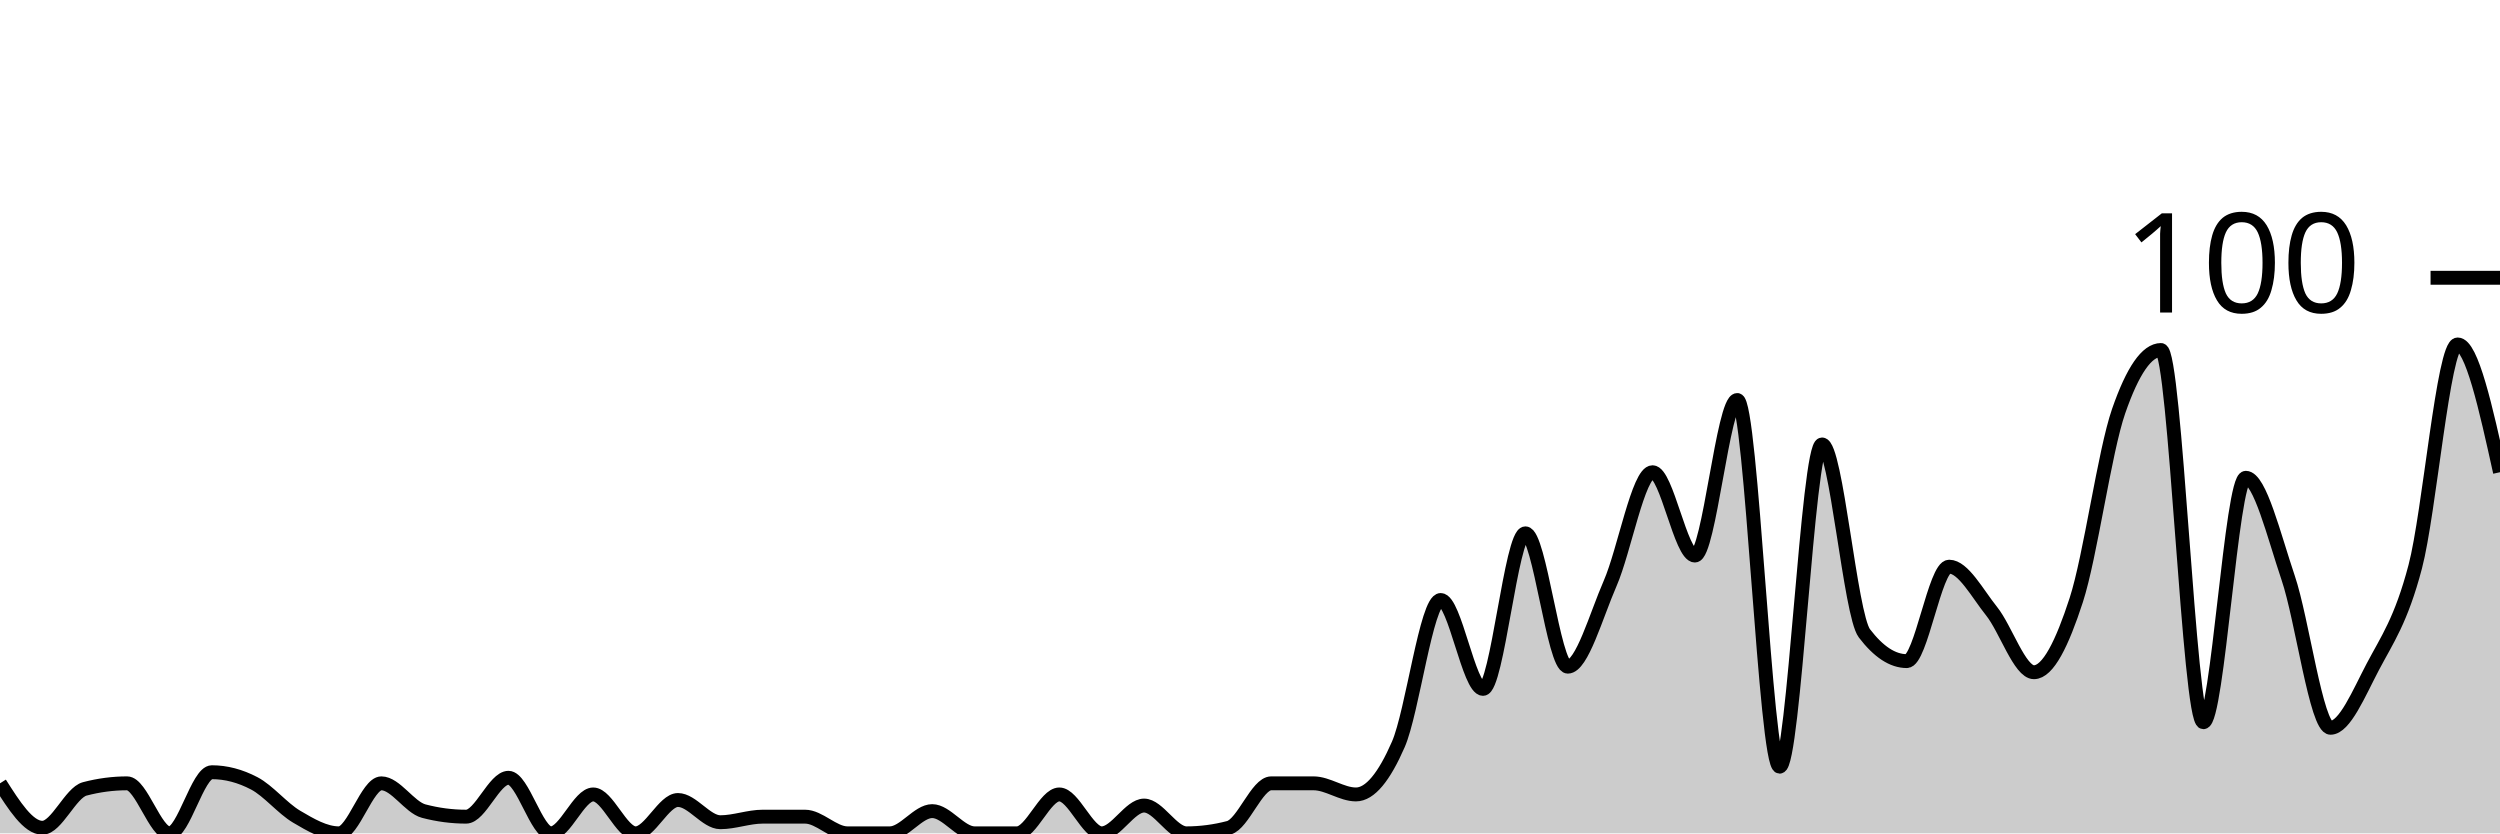
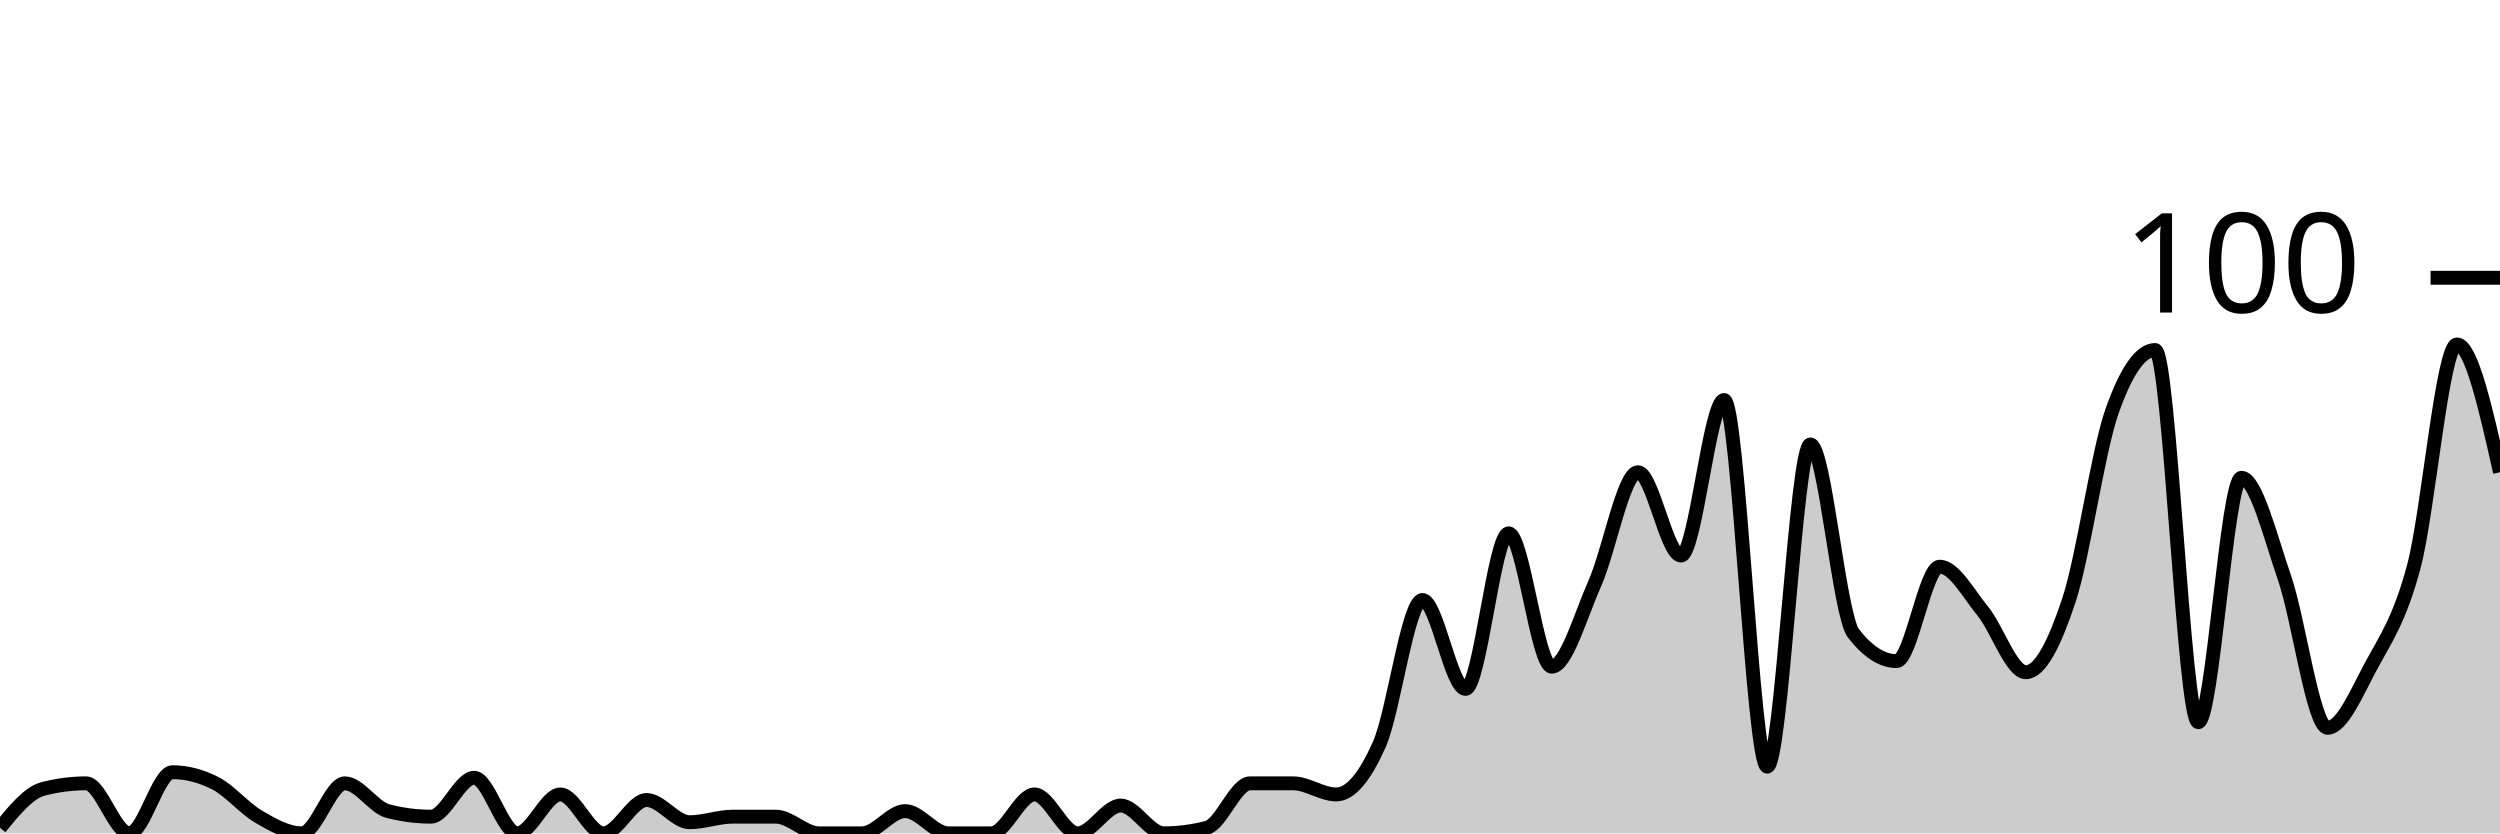
<svg xmlns="http://www.w3.org/2000/svg" viewBox="0 0 180 60">
  <g transform="translate(0,20)">
-     <path class="area" fill="rgba(0, 0, 0, 0.2)" d="M0,36.4C1.017,38,2.034,39.6,3.051,39.6C4.068,39.6,5.085,37.067,6.102,36.8C7.119,36.533,8.136,36.4,9.153,36.4C10.169,36.4,11.186,40,12.203,40C13.22,40,14.237,35.6,15.254,35.6C16.271,35.6,17.288,35.867,18.305,36.4C19.322,36.933,20.339,38.2,21.356,38.8C22.373,39.4,23.39,40,24.407,40C25.424,40,26.441,36.4,27.458,36.4C28.475,36.4,29.492,38.133,30.508,38.4C31.525,38.667,32.542,38.8,33.559,38.8C34.576,38.8,35.593,36,36.61,36C37.627,36,38.644,40,39.661,40C40.678,40,41.695,37.2,42.712,37.2C43.729,37.2,44.746,40,45.763,40C46.78,40,47.797,37.6,48.814,37.6C49.831,37.6,50.847,39.2,51.864,39.2C52.881,39.2,53.898,38.8,54.915,38.8C55.932,38.8,56.949,38.8,57.966,38.8C58.983,38.8,60,40,61.017,40C62.034,40,63.051,40,64.068,40C65.085,40,66.102,38.4,67.119,38.4C68.136,38.4,69.153,40,70.169,40C71.186,40,72.203,40,73.22,40C74.237,40,75.254,37.2,76.271,37.2C77.288,37.2,78.305,40,79.322,40C80.339,40,81.356,38,82.373,38C83.39,38,84.407,40,85.424,40C86.441,40,87.458,39.867,88.475,39.6C89.492,39.333,90.508,36.4,91.525,36.4C92.542,36.4,93.559,36.4,94.576,36.4C95.593,36.4,96.61,37.2,97.627,37.2C98.644,37.2,99.661,35.933,100.678,33.6C101.695,31.267,102.712,23.2,103.729,23.2C104.746,23.2,105.763,29.6,106.78,29.6C107.797,29.6,108.814,18.4,109.831,18.4C110.847,18.4,111.864,28,112.881,28C113.898,28,114.915,24.333,115.932,22C116.949,19.667,117.966,14,118.983,14C120,14,121.017,20,122.034,20C123.051,20,124.068,8.8,125.085,8.8C126.102,8.8,127.119,35.2,128.136,35.2C129.153,35.2,130.169,12,131.186,12C132.203,12,133.22,24.267,134.237,25.6C135.254,26.933,136.271,27.6,137.288,27.6C138.305,27.6,139.322,20.8,140.339,20.8C141.356,20.8,142.373,22.733,143.39,24C144.407,25.267,145.424,28.4,146.441,28.4C147.458,28.4,148.475,26.333,149.492,23.2C150.508,20.067,151.525,12.533,152.542,9.6C153.559,6.667,154.576,5.2,155.593,5.2C156.61,5.2,157.627,32,158.644,32C159.661,32,160.678,14.4,161.695,14.4C162.712,14.4,163.729,18.6,164.746,21.6C165.763,24.6,166.78,32.4,167.797,32.4C168.814,32.4,169.831,29.933,170.847,28C171.864,26.067,172.881,24.667,173.898,20.8C174.915,16.933,175.932,4.8,176.949,4.8C177.966,4.8,178.983,9.4,180,14L180,40C178.983,40,177.966,40,176.949,40C175.932,40,174.915,40,173.898,40C172.881,40,171.864,40,170.847,40C169.831,40,168.814,40,167.797,40C166.78,40,165.763,40,164.746,40C163.729,40,162.712,40,161.695,40C160.678,40,159.661,40,158.644,40C157.627,40,156.61,40,155.593,40C154.576,40,153.559,40,152.542,40C151.525,40,150.508,40,149.492,40C148.475,40,147.458,40,146.441,40C145.424,40,144.407,40,143.39,40C142.373,40,141.356,40,140.339,40C139.322,40,138.305,40,137.288,40C136.271,40,135.254,40,134.237,40C133.22,40,132.203,40,131.186,40C130.169,40,129.153,40,128.136,40C127.119,40,126.102,40,125.085,40C124.068,40,123.051,40,122.034,40C121.017,40,120,40,118.983,40C117.966,40,116.949,40,115.932,40C114.915,40,113.898,40,112.881,40C111.864,40,110.847,40,109.831,40C108.814,40,107.797,40,106.78,40C105.763,40,104.746,40,103.729,40C102.712,40,101.695,40,100.678,40C99.661,40,98.644,40,97.627,40C96.61,40,95.593,40,94.576,40C93.559,40,92.542,40,91.525,40C90.508,40,89.492,40,88.475,40C87.458,40,86.441,40,85.424,40C84.407,40,83.39,40,82.373,40C81.356,40,80.339,40,79.322,40C78.305,40,77.288,40,76.271,40C75.254,40,74.237,40,73.22,40C72.203,40,71.186,40,70.169,40C69.153,40,68.136,40,67.119,40C66.102,40,65.085,40,64.068,40C63.051,40,62.034,40,61.017,40C60,40,58.983,40,57.966,40C56.949,40,55.932,40,54.915,40C53.898,40,52.881,40,51.864,40C50.847,40,49.831,40,48.814,40C47.797,40,46.78,40,45.763,40C44.746,40,43.729,40,42.712,40C41.695,40,40.678,40,39.661,40C38.644,40,37.627,40,36.61,40C35.593,40,34.576,40,33.559,40C32.542,40,31.525,40,30.508,40C29.492,40,28.475,40,27.458,40C26.441,40,25.424,40,24.407,40C23.39,40,22.373,40,21.356,40C20.339,40,19.322,40,18.305,40C17.288,40,16.271,40,15.254,40C14.237,40,13.22,40,12.203,40C11.186,40,10.169,40,9.153,40C8.136,40,7.119,40,6.102,40C5.085,40,4.068,40,3.051,40C2.034,40,1.017,40,0,40Z" />
-     <path class="line" stroke="black" fill="none" d="M0,36.4C1.017,38,2.034,39.6,3.051,39.6C4.068,39.6,5.085,37.067,6.102,36.8C7.119,36.533,8.136,36.4,9.153,36.4C10.169,36.4,11.186,40,12.203,40C13.22,40,14.237,35.6,15.254,35.6C16.271,35.6,17.288,35.867,18.305,36.4C19.322,36.933,20.339,38.2,21.356,38.8C22.373,39.4,23.39,40,24.407,40C25.424,40,26.441,36.4,27.458,36.4C28.475,36.4,29.492,38.133,30.508,38.4C31.525,38.667,32.542,38.8,33.559,38.8C34.576,38.8,35.593,36,36.61,36C37.627,36,38.644,40,39.661,40C40.678,40,41.695,37.2,42.712,37.2C43.729,37.2,44.746,40,45.763,40C46.78,40,47.797,37.6,48.814,37.6C49.831,37.6,50.847,39.2,51.864,39.2C52.881,39.2,53.898,38.8,54.915,38.8C55.932,38.8,56.949,38.8,57.966,38.8C58.983,38.8,60,40,61.017,40C62.034,40,63.051,40,64.068,40C65.085,40,66.102,38.4,67.119,38.4C68.136,38.4,69.153,40,70.169,40C71.186,40,72.203,40,73.22,40C74.237,40,75.254,37.2,76.271,37.2C77.288,37.2,78.305,40,79.322,40C80.339,40,81.356,38,82.373,38C83.39,38,84.407,40,85.424,40C86.441,40,87.458,39.867,88.475,39.6C89.492,39.333,90.508,36.4,91.525,36.4C92.542,36.4,93.559,36.4,94.576,36.4C95.593,36.4,96.61,37.2,97.627,37.2C98.644,37.2,99.661,35.933,100.678,33.6C101.695,31.267,102.712,23.2,103.729,23.2C104.746,23.2,105.763,29.6,106.78,29.6C107.797,29.6,108.814,18.4,109.831,18.4C110.847,18.4,111.864,28,112.881,28C113.898,28,114.915,24.333,115.932,22C116.949,19.667,117.966,14,118.983,14C120,14,121.017,20,122.034,20C123.051,20,124.068,8.8,125.085,8.8C126.102,8.8,127.119,35.2,128.136,35.2C129.153,35.2,130.169,12,131.186,12C132.203,12,133.22,24.267,134.237,25.6C135.254,26.933,136.271,27.6,137.288,27.6C138.305,27.6,139.322,20.8,140.339,20.8C141.356,20.8,142.373,22.733,143.39,24C144.407,25.267,145.424,28.4,146.441,28.4C147.458,28.4,148.475,26.333,149.492,23.2C150.508,20.067,151.525,12.533,152.542,9.6C153.559,6.667,154.576,5.2,155.593,5.2C156.61,5.2,157.627,32,158.644,32C159.661,32,160.678,14.4,161.695,14.4C162.712,14.4,163.729,18.6,164.746,21.6C165.763,24.6,166.78,32.4,167.797,32.4C168.814,32.4,169.831,29.933,170.847,28C171.864,26.067,172.881,24.667,173.898,20.8C174.915,16.933,175.932,4.8,176.949,4.8C177.966,4.8,178.983,9.4,180,14" />
+     <path class="area" fill="rgba(0, 0, 0, 0.2)" d="M0,39.6C1.034,38.333,2.069,37.067,3.103,36.8C4.138,36.533,5.172,36.4,6.207,36.4C7.241,36.4,8.276,40,9.31,40C10.345,40,11.379,35.6,12.414,35.6C13.448,35.6,14.483,35.867,15.517,36.4C16.552,36.933,17.586,38.2,18.621,38.8C19.655,39.4,20.69,40,21.724,40C22.759,40,23.793,36.4,24.828,36.4C25.862,36.4,26.897,38.133,27.931,38.4C28.966,38.667,30,38.8,31.034,38.8C32.069,38.8,33.103,36,34.138,36C35.172,36,36.207,40,37.241,40C38.276,40,39.31,37.2,40.345,37.2C41.379,37.2,42.414,40,43.448,40C44.483,40,45.517,37.6,46.552,37.6C47.586,37.6,48.621,39.2,49.655,39.2C50.69,39.2,51.724,38.8,52.759,38.8C53.793,38.8,54.828,38.8,55.862,38.8C56.897,38.8,57.931,40,58.966,40C60,40,61.034,40,62.069,40C63.103,40,64.138,38.4,65.172,38.4C66.207,38.4,67.241,40,68.276,40C69.31,40,70.345,40,71.379,40C72.414,40,73.448,37.2,74.483,37.2C75.517,37.2,76.552,40,77.586,40C78.621,40,79.655,38,80.69,38C81.724,38,82.759,40,83.793,40C84.828,40,85.862,39.867,86.897,39.6C87.931,39.333,88.966,36.4,90,36.4C91.034,36.4,92.069,36.4,93.103,36.4C94.138,36.4,95.172,37.2,96.207,37.2C97.241,37.2,98.276,35.933,99.31,33.6C100.345,31.267,101.379,23.2,102.414,23.2C103.448,23.2,104.483,29.6,105.517,29.6C106.552,29.6,107.586,18.4,108.621,18.4C109.655,18.4,110.69,28,111.724,28C112.759,28,113.793,24.333,114.828,22C115.862,19.667,116.897,14,117.931,14C118.966,14,120,20,121.034,20C122.069,20,123.103,8.8,124.138,8.8C125.172,8.8,126.207,35.2,127.241,35.2C128.276,35.2,129.31,12,130.345,12C131.379,12,132.414,24.267,133.448,25.6C134.483,26.933,135.517,27.6,136.552,27.6C137.586,27.6,138.621,20.8,139.655,20.8C140.69,20.8,141.724,22.733,142.759,24C143.793,25.267,144.828,28.4,145.862,28.4C146.897,28.4,147.931,26.333,148.966,23.2C150,20.067,151.034,12.533,152.069,9.6C153.103,6.667,154.138,5.2,155.172,5.2C156.207,5.2,157.241,32,158.276,32C159.31,32,160.345,14.4,161.379,14.4C162.414,14.4,163.448,18.6,164.483,21.6C165.517,24.6,166.552,32.4,167.586,32.4C168.621,32.4,169.655,29.933,170.69,28C171.724,26.067,172.759,24.667,173.793,20.8C174.828,16.933,175.862,4.8,176.897,4.8C177.931,4.8,178.966,9.4,180,14L180,40C178.966,40,177.931,40,176.897,40C175.862,40,174.828,40,173.793,40C172.759,40,171.724,40,170.69,40C169.655,40,168.621,40,167.586,40C166.552,40,165.517,40,164.483,40C163.448,40,162.414,40,161.379,40C160.345,40,159.31,40,158.276,40C157.241,40,156.207,40,155.172,40C154.138,40,153.103,40,152.069,40C151.034,40,150,40,148.966,40C147.931,40,146.897,40,145.862,40C144.828,40,143.793,40,142.759,40C141.724,40,140.69,40,139.655,40C138.621,40,137.586,40,136.552,40C135.517,40,134.483,40,133.448,40C132.414,40,131.379,40,130.345,40C129.31,40,128.276,40,127.241,40C126.207,40,125.172,40,124.138,40C123.103,40,122.069,40,121.034,40C120,40,118.966,40,117.931,40C116.897,40,115.862,40,114.828,40C113.793,40,112.759,40,111.724,40C110.69,40,109.655,40,108.621,40C107.586,40,106.552,40,105.517,40C104.483,40,103.448,40,102.414,40C101.379,40,100.345,40,99.31,40C98.276,40,97.241,40,96.207,40C95.172,40,94.138,40,93.103,40C92.069,40,91.034,40,90,40C88.966,40,87.931,40,86.897,40C85.862,40,84.828,40,83.793,40C82.759,40,81.724,40,80.69,40C79.655,40,78.621,40,77.586,40C76.552,40,75.517,40,74.483,40C73.448,40,72.414,40,71.379,40C70.345,40,69.31,40,68.276,40C67.241,40,66.207,40,65.172,40C64.138,40,63.103,40,62.069,40C61.034,40,60,40,58.966,40C57.931,40,56.897,40,55.862,40C54.828,40,53.793,40,52.759,40C51.724,40,50.69,40,49.655,40C48.621,40,47.586,40,46.552,40C45.517,40,44.483,40,43.448,40C42.414,40,41.379,40,40.345,40C39.31,40,38.276,40,37.241,40C36.207,40,35.172,40,34.138,40C33.103,40,32.069,40,31.034,40C30,40,28.966,40,27.931,40C26.897,40,25.862,40,24.828,40C23.793,40,22.759,40,21.724,40C20.69,40,19.655,40,18.621,40C17.586,40,16.552,40,15.517,40C14.483,40,13.448,40,12.414,40C11.379,40,10.345,40,9.31,40C8.276,40,7.241,40,6.207,40C5.172,40,4.138,40,3.103,40C2.069,40,1.034,40,0,40Z" />
+     <path class="line" stroke="black" fill="none" d="M0,39.6C1.034,38.333,2.069,37.067,3.103,36.8C4.138,36.533,5.172,36.4,6.207,36.4C7.241,36.4,8.276,40,9.31,40C10.345,40,11.379,35.6,12.414,35.6C13.448,35.6,14.483,35.867,15.517,36.4C16.552,36.933,17.586,38.2,18.621,38.8C19.655,39.4,20.69,40,21.724,40C22.759,40,23.793,36.4,24.828,36.4C25.862,36.4,26.897,38.133,27.931,38.4C28.966,38.667,30,38.8,31.034,38.8C32.069,38.8,33.103,36,34.138,36C35.172,36,36.207,40,37.241,40C38.276,40,39.31,37.2,40.345,37.2C41.379,37.2,42.414,40,43.448,40C44.483,40,45.517,37.6,46.552,37.6C47.586,37.6,48.621,39.2,49.655,39.2C50.69,39.2,51.724,38.8,52.759,38.8C53.793,38.8,54.828,38.8,55.862,38.8C56.897,38.8,57.931,40,58.966,40C60,40,61.034,40,62.069,40C63.103,40,64.138,38.4,65.172,38.4C66.207,38.4,67.241,40,68.276,40C69.31,40,70.345,40,71.379,40C72.414,40,73.448,37.2,74.483,37.2C75.517,37.2,76.552,40,77.586,40C78.621,40,79.655,38,80.69,38C81.724,38,82.759,40,83.793,40C84.828,40,85.862,39.867,86.897,39.6C87.931,39.333,88.966,36.4,90,36.4C91.034,36.4,92.069,36.4,93.103,36.4C94.138,36.4,95.172,37.2,96.207,37.2C97.241,37.2,98.276,35.933,99.31,33.6C100.345,31.267,101.379,23.2,102.414,23.2C103.448,23.2,104.483,29.6,105.517,29.6C106.552,29.6,107.586,18.4,108.621,18.4C109.655,18.4,110.69,28,111.724,28C112.759,28,113.793,24.333,114.828,22C115.862,19.667,116.897,14,117.931,14C118.966,14,120,20,121.034,20C122.069,20,123.103,8.8,124.138,8.8C125.172,8.8,126.207,35.2,127.241,35.2C128.276,35.2,129.31,12,130.345,12C131.379,12,132.414,24.267,133.448,25.6C134.483,26.933,135.517,27.6,136.552,27.6C137.586,27.6,138.621,20.8,139.655,20.8C140.69,20.8,141.724,22.733,142.759,24C143.793,25.267,144.828,28.4,145.862,28.4C146.897,28.4,147.931,26.333,148.966,23.2C150,20.067,151.034,12.533,152.069,9.6C153.103,6.667,154.138,5.2,155.172,5.2C156.207,5.2,157.241,32,158.276,32C159.31,32,160.345,14.4,161.379,14.4C162.414,14.4,163.448,18.6,164.483,21.6C165.517,24.6,166.552,32.4,167.586,32.4C168.621,32.4,169.655,29.933,170.69,28C171.724,26.067,172.759,24.667,173.793,20.8C174.828,16.933,175.862,4.8,176.897,4.8C177.931,4.8,178.966,9.4,180,14" />
    <path class="axis-ceiling" stroke-width="1" stroke="black" fill="none" d="M175,0L180,0" />
    <text class="axis-ceiling-label" font-family="sans-serif" text-anchor="end" font-size="10px" x="170" y="2.5">100</text>
  </g>
</svg>
